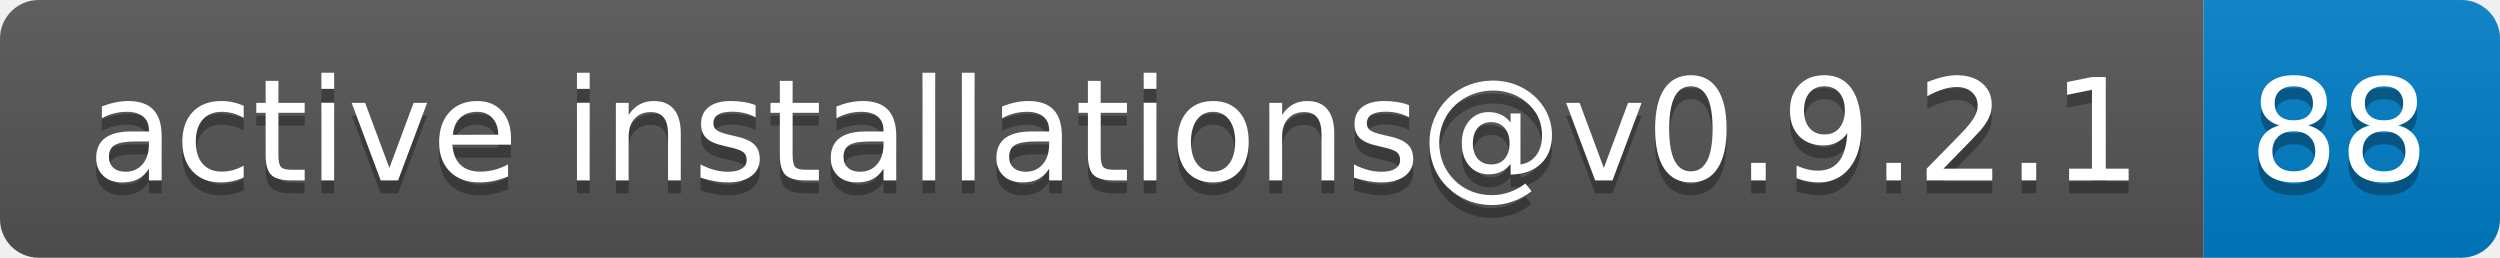
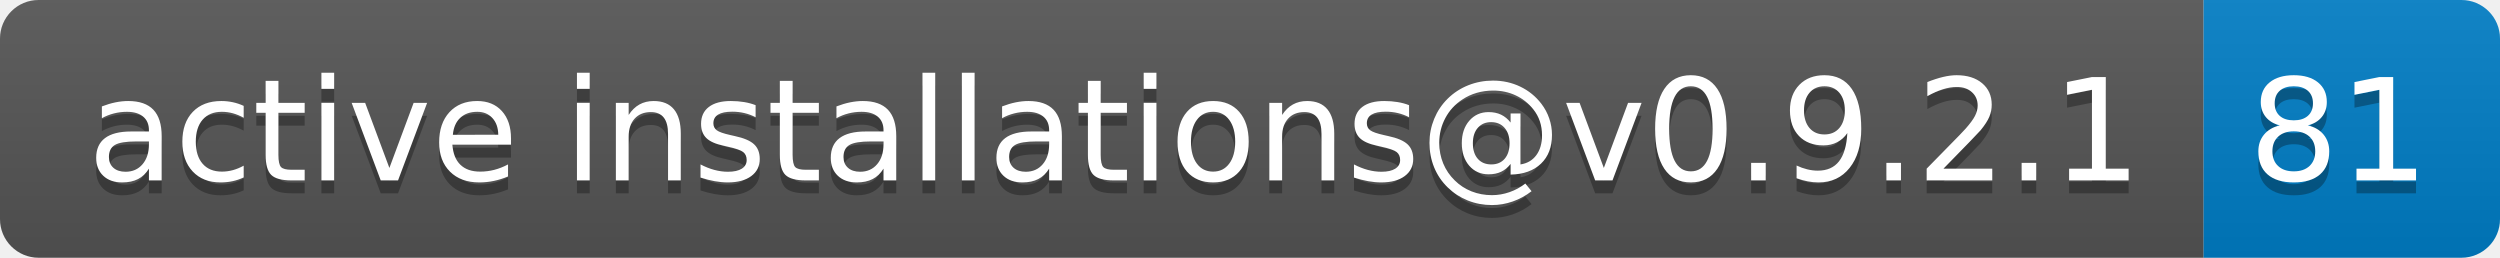
- <svg xmlns="http://www.w3.org/2000/svg" width="194" height="20" role="img" aria-label="active installations@v0.9.2.1: 88">
+ <svg xmlns="http://www.w3.org/2000/svg" width="194" height="20" role="img" aria-label="active installations@v0.9.2.1: 81">
  <linearGradient id="s" x2="0" y2="100%">
    <stop offset="0" stop-color="#bbb" stop-opacity=".1" />
    <stop offset="1" stop-opacity=".1" />
  </linearGradient>
  <clipPath id="r">
    <rect width="194" height="20" rx="3" fill="#fff" />
  </clipPath>
  <g clip-path="url(#r)">
    <rect width="171" height="20" fill="#555" />
    <rect x="171" width="23" height="20" fill="#007ec6" />
    <rect width="194" height="20" fill="url(#s)" />
  </g>
  <g fill="#fff" text-anchor="middle" font-family="Verdana,Geneva,DejaVu Sans,sans-serif" text-rendering="geometricPrecision" font-size="110">
    <text aria-hidden="true" x="865" y="150" fill="#010101" fill-opacity=".3" transform="scale(.1)" textLength="1610">active installations@v0.9.2.1</text>
    <text x="865" y="140" transform="scale(.1)" fill="#fff" textLength="1610">active installations@v0.9.2.1</text>
-     <text aria-hidden="true" x="1815" y="150" fill="#010101" fill-opacity=".3" transform="scale(.1)" textLength="130">88</text>
-     <text x="1815" y="140" transform="scale(.1)" fill="#fff" textLength="130">88</text>
+     <text aria-hidden="true" x="1815" y="150" fill="#010101" fill-opacity=".3" transform="scale(.1)" textLength="130">81</text>
+     <text x="1815" y="140" transform="scale(.1)" fill="#fff" textLength="130">81</text>
  </g>
</svg>
